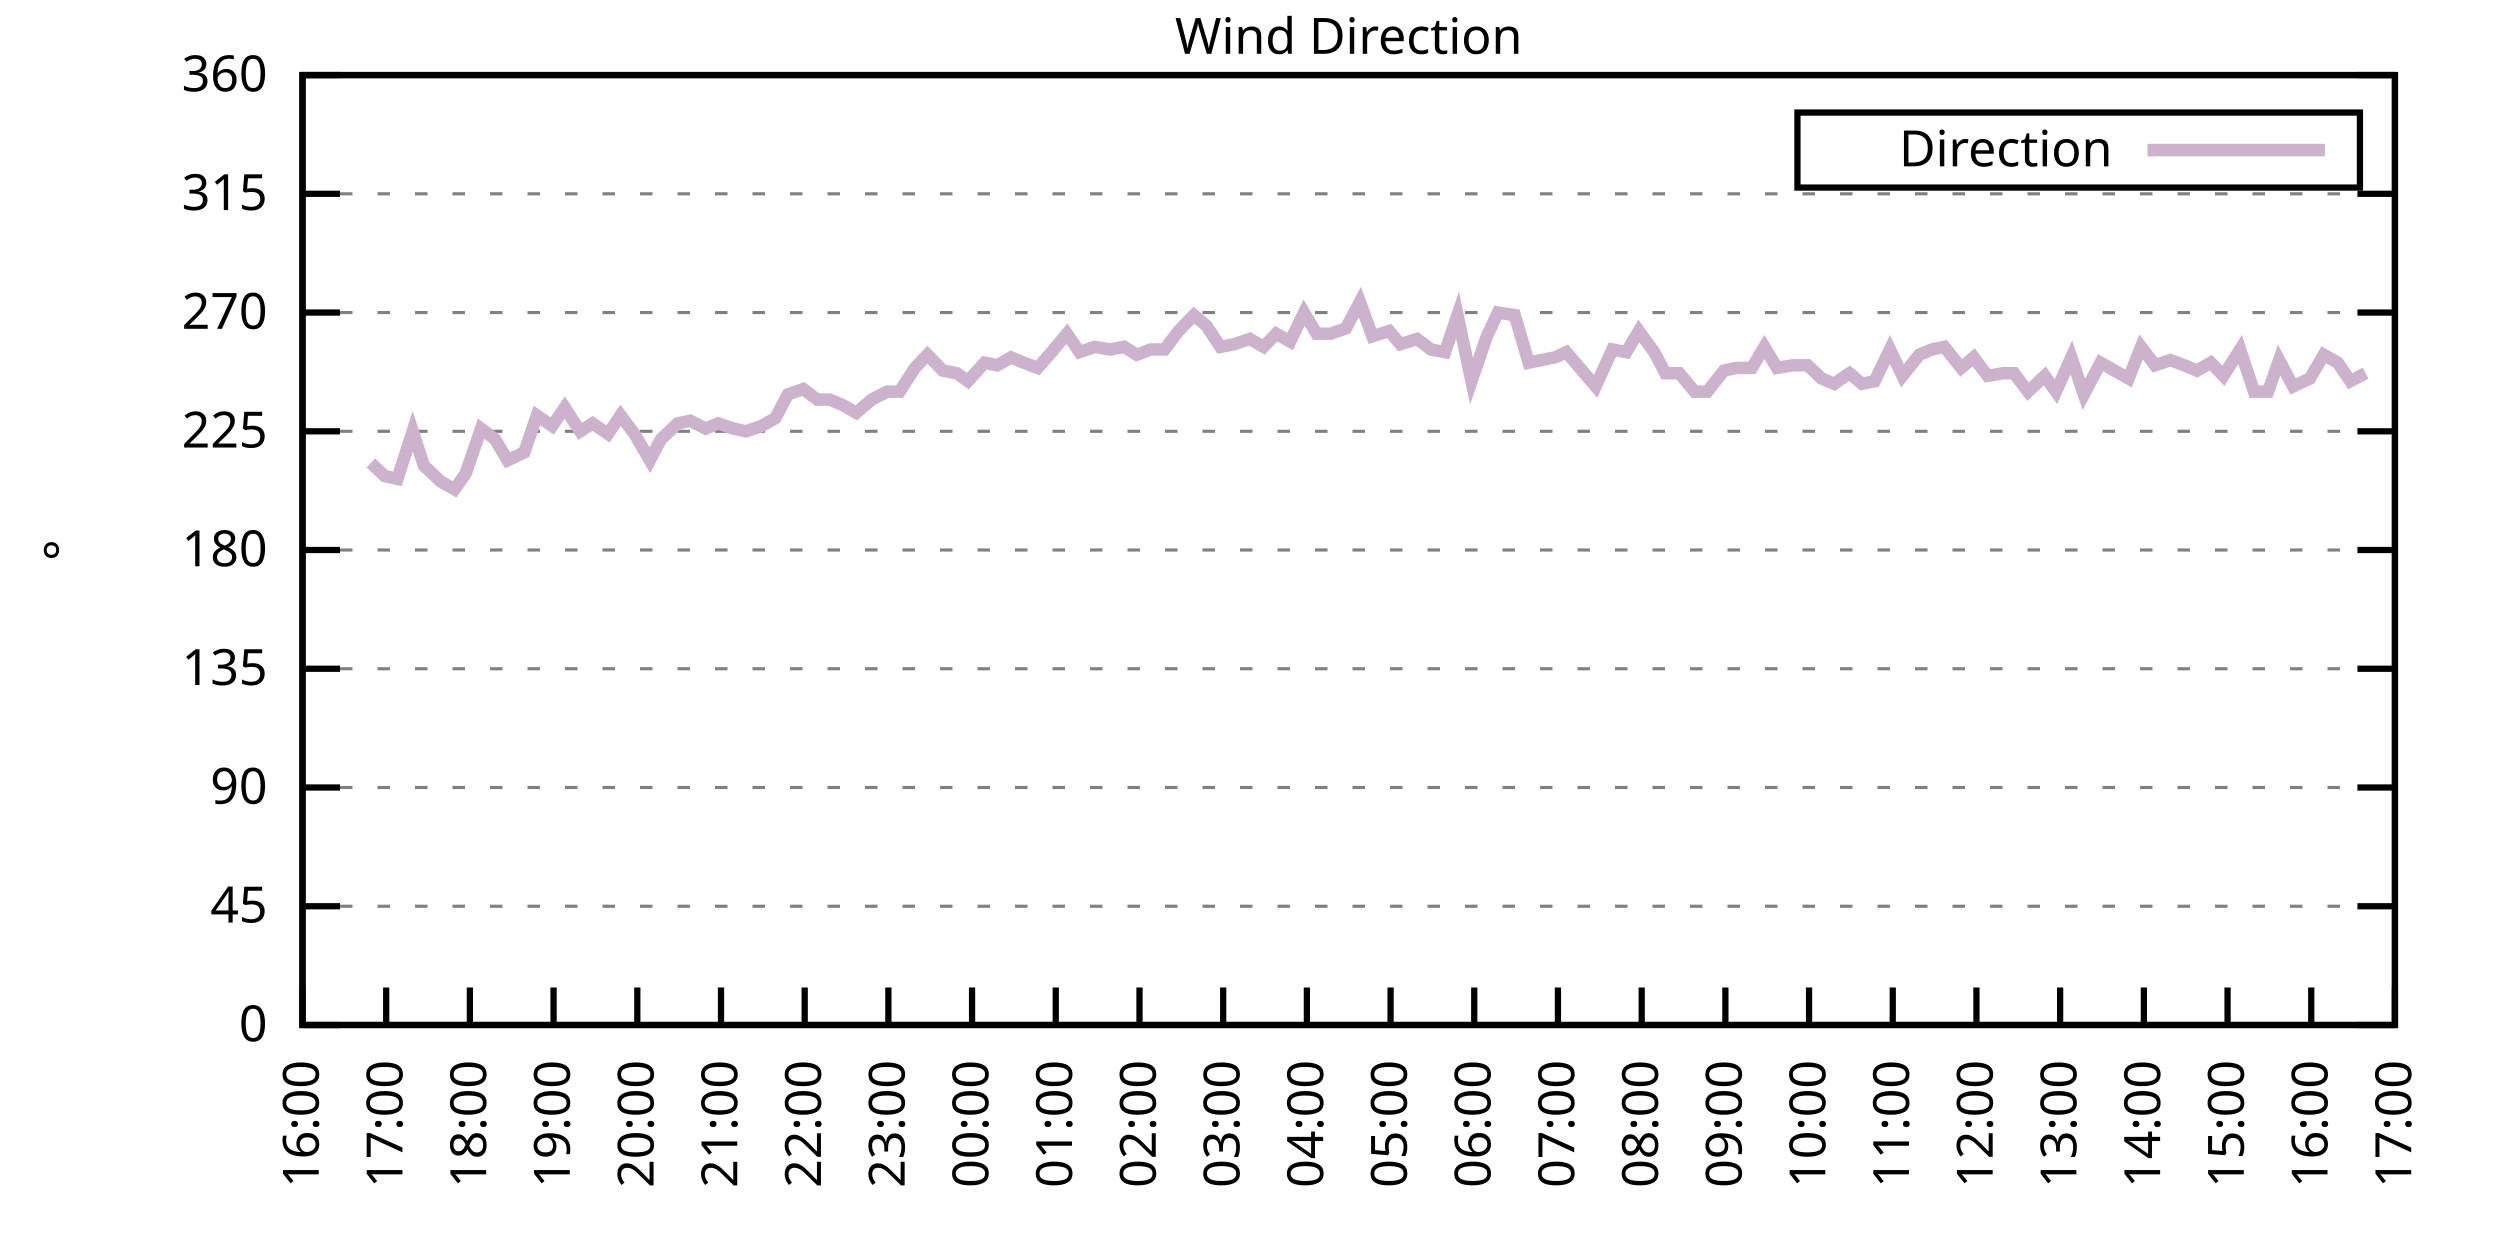
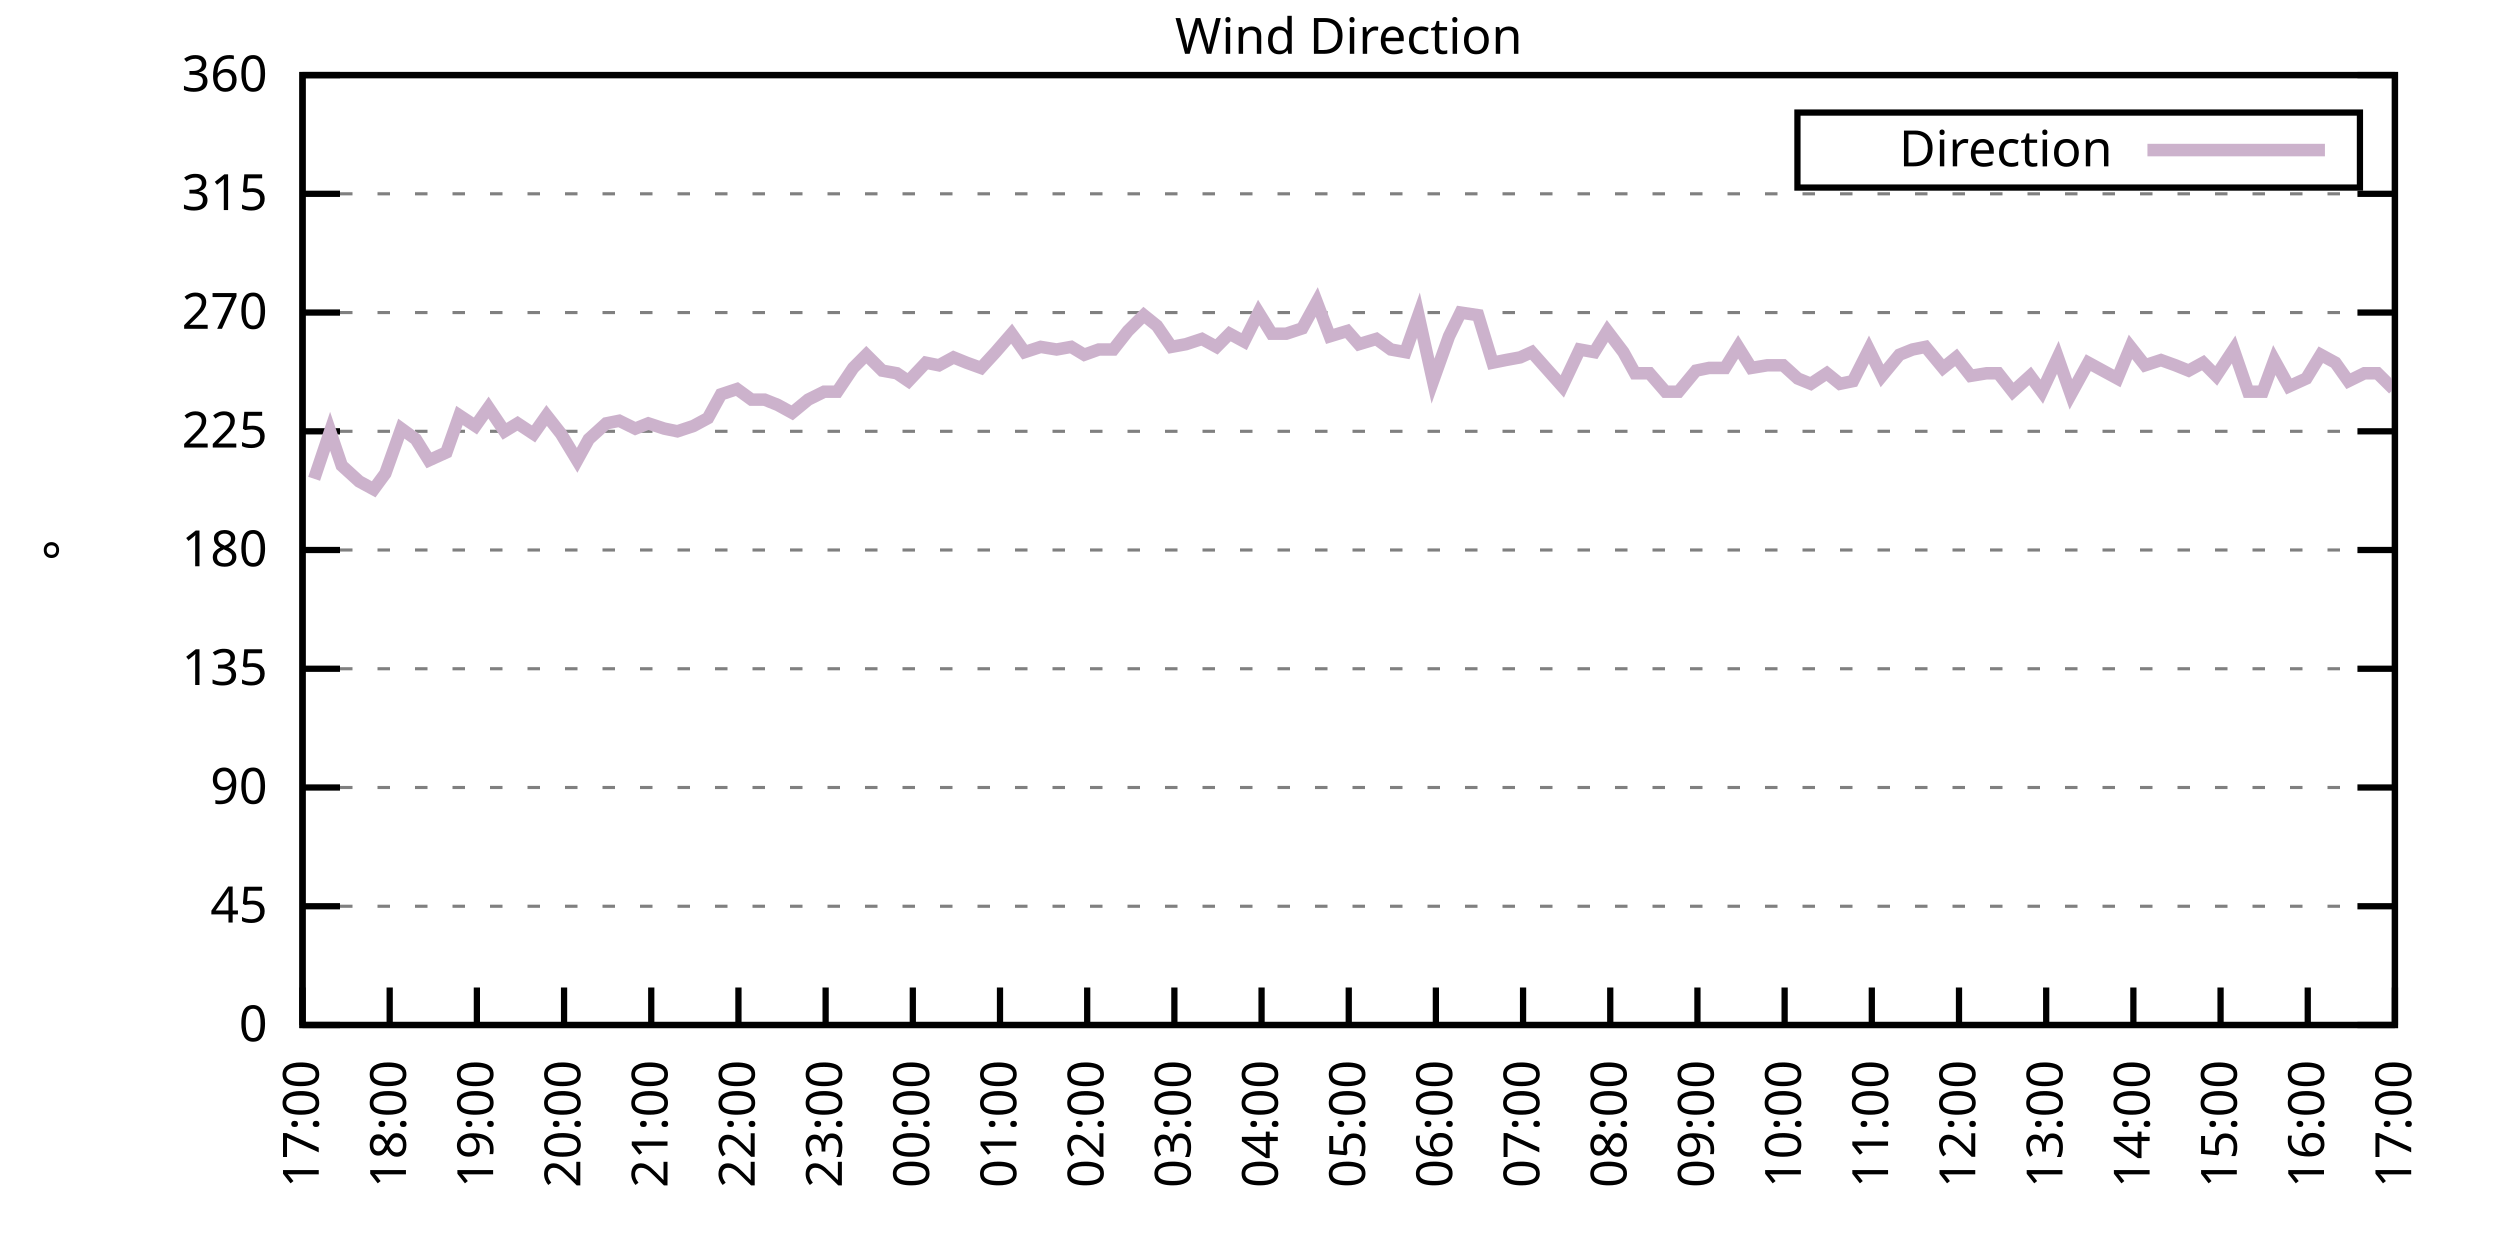
<svg xmlns="http://www.w3.org/2000/svg" xmlns:xlink="http://www.w3.org/1999/xlink" width="400" height="200" viewBox="0 0 400 200">
  <g id="gnuplot_canvas">
    <rect x="0" y="0" width="400" height="200" fill="none" />
    <defs>
      <circle id="gpDot" r="0.5" stroke-width="0.5" stroke="currentColor" />
      <path id="gpPt0" stroke-width="0.333" stroke="currentColor" d="M-1,0 h2 M0,-1 v2" />
      <path id="gpPt1" stroke-width="0.333" stroke="currentColor" d="M-1,-1 L1,1 M1,-1 L-1,1" />
      <path id="gpPt2" stroke-width="0.333" stroke="currentColor" d="M-1,0 L1,0 M0,-1 L0,1 M-1,-1 L1,1 M-1,1 L1,-1" />
      <rect id="gpPt3" stroke-width="0.333" stroke="currentColor" x="-1" y="-1" width="2" height="2" />
      <rect id="gpPt4" stroke-width="0.333" stroke="currentColor" fill="currentColor" x="-1" y="-1" width="2" height="2" />
      <circle id="gpPt5" stroke-width="0.333" stroke="currentColor" cx="0" cy="0" r="1" />
      <use xlink:href="#gpPt5" id="gpPt6" fill="currentColor" stroke="none" />
      <path id="gpPt7" stroke-width="0.333" stroke="currentColor" d="M0,-1.33 L-1.33,0.67 L1.33,0.67 z" />
      <use xlink:href="#gpPt7" id="gpPt8" fill="currentColor" stroke="none" />
      <use xlink:href="#gpPt7" id="gpPt9" stroke="currentColor" transform="rotate(180)" />
      <use xlink:href="#gpPt9" id="gpPt10" fill="currentColor" stroke="none" />
      <use xlink:href="#gpPt3" id="gpPt11" stroke="currentColor" transform="rotate(45)" />
      <use xlink:href="#gpPt11" id="gpPt12" fill="currentColor" stroke="none" />
      <path id="gpPt13" stroke-width="0.333" stroke="currentColor" d="M0,1.330 L1.265,0.411 L0.782,-1.067 L-0.782,-1.076 L-1.265,0.411 z" />
      <use xlink:href="#gpPt13" id="gpPt14" fill="currentColor" stroke="none" />
      <filter id="textbox" filterUnits="objectBoundingBox" x="0" y="0" height="1" width="1">
        <feFlood flood-color="white" flood-opacity="1" result="bgnd" />
        <feComposite in="SourceGraphic" in2="bgnd" operator="atop" />
      </filter>
      <filter id="greybox" filterUnits="objectBoundingBox" x="0" y="0" height="1" width="1">
        <feFlood flood-color="lightgrey" flood-opacity="1" result="grey" />
        <feComposite in="SourceGraphic" in2="grey" operator="atop" />
      </filter>
    </defs>
    <g fill="none" color="white" stroke="currentColor" stroke-width="1.00" stroke-linecap="butt" stroke-linejoin="miter">
</g>
    <g fill="none" color="black" stroke="currentColor" stroke-width="1.00" stroke-linecap="butt" stroke-linejoin="miter">
      <g stroke="none" shape-rendering="crispEdges">
        <polygon fill="rgb(255, 255, 255)" points="48.40,164.00 383.18,164.00 383.18,12.02 48.40,12.02 " />
      </g>
    </g>
    <g fill="none" color="black" stroke="currentColor" stroke-width="1.00" stroke-linecap="butt" stroke-linejoin="miter">
</g>
    <g fill="none" color="black" stroke="black" stroke-width="0.50" stroke-linecap="butt" stroke-linejoin="miter">
</g>
    <g fill="none" color="gray" stroke="currentColor" stroke-width="0.50" stroke-linecap="butt" stroke-linejoin="miter">
      <path stroke="gray" stroke-dasharray="2,4" class="gridline" d="M48.40,164.00 L383.19,164.00  " />
    </g>
    <g fill="none" color="gray" stroke="gray" stroke-width="1.00" stroke-linecap="butt" stroke-linejoin="miter">
</g>
    <g fill="none" color="black" stroke="currentColor" stroke-width="1.00" stroke-linecap="butt" stroke-linejoin="miter">
      <path stroke="black" d="M48.40,164.00 L54.40,164.00 M383.19,164.00 L377.19,164.00  " />
      <g transform="translate(42.80,166.60)" stroke="none" fill="black" font-family="Sans" font-size="8.00" text-anchor="end">
        <text>
          <tspan font-family="Sans"> 0</tspan>
        </text>
      </g>
    </g>
    <g fill="none" color="black" stroke="currentColor" stroke-width="1.00" stroke-linecap="butt" stroke-linejoin="miter">
</g>
    <g fill="none" color="black" stroke="black" stroke-width="0.50" stroke-linecap="butt" stroke-linejoin="miter">
</g>
    <g fill="none" color="gray" stroke="currentColor" stroke-width="0.50" stroke-linecap="butt" stroke-linejoin="miter">
      <path stroke="gray" stroke-dasharray="2,4" class="gridline" d="M48.40,145.00 L383.19,145.00  " />
    </g>
    <g fill="none" color="gray" stroke="gray" stroke-width="1.00" stroke-linecap="butt" stroke-linejoin="miter">
</g>
    <g fill="none" color="black" stroke="currentColor" stroke-width="1.00" stroke-linecap="butt" stroke-linejoin="miter">
      <path stroke="black" d="M48.40,145.00 L54.40,145.00 M383.19,145.00 L377.19,145.00  " />
      <g transform="translate(42.80,147.60)" stroke="none" fill="black" font-family="Sans" font-size="8.00" text-anchor="end">
        <text>
          <tspan font-family="Sans"> 45</tspan>
        </text>
      </g>
    </g>
    <g fill="none" color="black" stroke="currentColor" stroke-width="1.00" stroke-linecap="butt" stroke-linejoin="miter">
</g>
    <g fill="none" color="black" stroke="black" stroke-width="0.50" stroke-linecap="butt" stroke-linejoin="miter">
</g>
    <g fill="none" color="gray" stroke="currentColor" stroke-width="0.50" stroke-linecap="butt" stroke-linejoin="miter">
      <path stroke="gray" stroke-dasharray="2,4" class="gridline" d="M48.40,126.00 L383.19,126.00  " />
    </g>
    <g fill="none" color="gray" stroke="gray" stroke-width="1.00" stroke-linecap="butt" stroke-linejoin="miter">
</g>
    <g fill="none" color="black" stroke="currentColor" stroke-width="1.00" stroke-linecap="butt" stroke-linejoin="miter">
      <path stroke="black" d="M48.40,126.00 L54.40,126.00 M383.19,126.00 L377.19,126.00  " />
      <g transform="translate(42.80,128.60)" stroke="none" fill="black" font-family="Sans" font-size="8.00" text-anchor="end">
        <text>
          <tspan font-family="Sans"> 90</tspan>
        </text>
      </g>
    </g>
    <g fill="none" color="black" stroke="currentColor" stroke-width="1.00" stroke-linecap="butt" stroke-linejoin="miter">
</g>
    <g fill="none" color="black" stroke="black" stroke-width="0.50" stroke-linecap="butt" stroke-linejoin="miter">
</g>
    <g fill="none" color="gray" stroke="currentColor" stroke-width="0.50" stroke-linecap="butt" stroke-linejoin="miter">
      <path stroke="gray" stroke-dasharray="2,4" class="gridline" d="M48.40,107.00 L383.19,107.00  " />
    </g>
    <g fill="none" color="gray" stroke="gray" stroke-width="1.00" stroke-linecap="butt" stroke-linejoin="miter">
</g>
    <g fill="none" color="black" stroke="currentColor" stroke-width="1.00" stroke-linecap="butt" stroke-linejoin="miter">
      <path stroke="black" d="M48.40,107.00 L54.40,107.00 M383.19,107.00 L377.19,107.00  " />
      <g transform="translate(42.80,109.60)" stroke="none" fill="black" font-family="Sans" font-size="8.00" text-anchor="end">
        <text>
          <tspan font-family="Sans"> 135</tspan>
        </text>
      </g>
    </g>
    <g fill="none" color="black" stroke="currentColor" stroke-width="1.00" stroke-linecap="butt" stroke-linejoin="miter">
</g>
    <g fill="none" color="black" stroke="black" stroke-width="0.50" stroke-linecap="butt" stroke-linejoin="miter">
</g>
    <g fill="none" color="gray" stroke="currentColor" stroke-width="0.50" stroke-linecap="butt" stroke-linejoin="miter">
      <path stroke="gray" stroke-dasharray="2,4" class="gridline" d="M48.40,88.00 L383.19,88.00  " />
    </g>
    <g fill="none" color="gray" stroke="gray" stroke-width="1.00" stroke-linecap="butt" stroke-linejoin="miter">
</g>
    <g fill="none" color="black" stroke="currentColor" stroke-width="1.00" stroke-linecap="butt" stroke-linejoin="miter">
      <path stroke="black" d="M48.40,88.00 L54.40,88.00 M383.19,88.00 L377.19,88.00  " />
      <g transform="translate(42.80,90.60)" stroke="none" fill="black" font-family="Sans" font-size="8.00" text-anchor="end">
        <text>
          <tspan font-family="Sans"> 180</tspan>
        </text>
      </g>
    </g>
    <g fill="none" color="black" stroke="currentColor" stroke-width="1.00" stroke-linecap="butt" stroke-linejoin="miter">
</g>
    <g fill="none" color="black" stroke="black" stroke-width="0.50" stroke-linecap="butt" stroke-linejoin="miter">
</g>
    <g fill="none" color="gray" stroke="currentColor" stroke-width="0.50" stroke-linecap="butt" stroke-linejoin="miter">
      <path stroke="gray" stroke-dasharray="2,4" class="gridline" d="M48.40,69.01 L383.19,69.01  " />
    </g>
    <g fill="none" color="gray" stroke="gray" stroke-width="1.00" stroke-linecap="butt" stroke-linejoin="miter">
</g>
    <g fill="none" color="black" stroke="currentColor" stroke-width="1.00" stroke-linecap="butt" stroke-linejoin="miter">
      <path stroke="black" d="M48.40,69.01 L54.40,69.01 M383.19,69.01 L377.19,69.01  " />
      <g transform="translate(42.80,71.61)" stroke="none" fill="black" font-family="Sans" font-size="8.00" text-anchor="end">
        <text>
          <tspan font-family="Sans"> 225</tspan>
        </text>
      </g>
    </g>
    <g fill="none" color="black" stroke="currentColor" stroke-width="1.00" stroke-linecap="butt" stroke-linejoin="miter">
</g>
    <g fill="none" color="black" stroke="black" stroke-width="0.50" stroke-linecap="butt" stroke-linejoin="miter">
</g>
    <g fill="none" color="gray" stroke="currentColor" stroke-width="0.50" stroke-linecap="butt" stroke-linejoin="miter">
      <path stroke="gray" stroke-dasharray="2,4" class="gridline" d="M48.40,50.01 L383.19,50.01  " />
    </g>
    <g fill="none" color="gray" stroke="gray" stroke-width="1.00" stroke-linecap="butt" stroke-linejoin="miter">
</g>
    <g fill="none" color="black" stroke="currentColor" stroke-width="1.00" stroke-linecap="butt" stroke-linejoin="miter">
      <path stroke="black" d="M48.40,50.01 L54.40,50.01 M383.19,50.01 L377.19,50.01  " />
      <g transform="translate(42.80,52.61)" stroke="none" fill="black" font-family="Sans" font-size="8.00" text-anchor="end">
        <text>
          <tspan font-family="Sans"> 270</tspan>
        </text>
      </g>
    </g>
    <g fill="none" color="black" stroke="currentColor" stroke-width="1.00" stroke-linecap="butt" stroke-linejoin="miter">
</g>
    <g fill="none" color="black" stroke="black" stroke-width="0.50" stroke-linecap="butt" stroke-linejoin="miter">
</g>
    <g fill="none" color="gray" stroke="currentColor" stroke-width="0.50" stroke-linecap="butt" stroke-linejoin="miter">
      <path stroke="gray" stroke-dasharray="2,4" class="gridline" d="M48.40,31.01 L383.19,31.01  " />
    </g>
    <g fill="none" color="gray" stroke="gray" stroke-width="1.00" stroke-linecap="butt" stroke-linejoin="miter">
</g>
    <g fill="none" color="black" stroke="currentColor" stroke-width="1.00" stroke-linecap="butt" stroke-linejoin="miter">
      <path stroke="black" d="M48.40,31.01 L54.40,31.01 M383.19,31.01 L377.19,31.01  " />
      <g transform="translate(42.80,33.61)" stroke="none" fill="black" font-family="Sans" font-size="8.00" text-anchor="end">
        <text>
          <tspan font-family="Sans"> 315</tspan>
        </text>
      </g>
    </g>
    <g fill="none" color="black" stroke="currentColor" stroke-width="1.00" stroke-linecap="butt" stroke-linejoin="miter">
</g>
    <g fill="none" color="black" stroke="black" stroke-width="0.50" stroke-linecap="butt" stroke-linejoin="miter">
</g>
    <g fill="none" color="gray" stroke="currentColor" stroke-width="0.50" stroke-linecap="butt" stroke-linejoin="miter">
      <path stroke="gray" stroke-dasharray="2,4" class="gridline" d="M48.40,12.01 L383.19,12.01  " />
    </g>
    <g fill="none" color="gray" stroke="gray" stroke-width="1.00" stroke-linecap="butt" stroke-linejoin="miter">
</g>
    <g fill="none" color="black" stroke="currentColor" stroke-width="1.00" stroke-linecap="butt" stroke-linejoin="miter">
      <path stroke="black" d="M48.40,12.01 L54.40,12.01 M383.19,12.01 L377.19,12.01  " />
      <g transform="translate(42.80,14.61)" stroke="none" fill="black" font-family="Sans" font-size="8.00" text-anchor="end">
        <text>
          <tspan font-family="Sans"> 360</tspan>
        </text>
      </g>
    </g>
    <g fill="none" color="black" stroke="currentColor" stroke-width="1.00" stroke-linecap="butt" stroke-linejoin="miter">
      <path stroke="black" d="M48.40,164.00 L48.40,158.00  " />
      <g transform="translate(51.00,169.60) rotate(270.00)" stroke="none" fill="black" font-family="Sans" font-size="8.00" text-anchor="end">
        <text>
-           <tspan font-family="Sans">16:00</tspan>
-         </text>
-       </g>
-     </g>
-     <g fill="none" color="black" stroke="currentColor" stroke-width="1.00" stroke-linecap="butt" stroke-linejoin="miter">
-       <path stroke="black" d="M61.79,164.00 L61.79,158.00  " />
-       <g transform="translate(64.39,169.60) rotate(270.00)" stroke="none" fill="black" font-family="Sans" font-size="8.00" text-anchor="end">
-         <text>
          <tspan font-family="Sans">17:00</tspan>
        </text>
      </g>
    </g>
    <g fill="none" color="black" stroke="currentColor" stroke-width="1.00" stroke-linecap="butt" stroke-linejoin="miter">
-       <path stroke="black" d="M75.18,164.00 L75.18,158.00  " />
-       <g transform="translate(77.78,169.60) rotate(270.00)" stroke="none" fill="black" font-family="Sans" font-size="8.00" text-anchor="end">
+       <path stroke="black" d="M62.35,164.00 L62.35,158.00  " />
+       <g transform="translate(64.95,169.60) rotate(270.00)" stroke="none" fill="black" font-family="Sans" font-size="8.00" text-anchor="end">
        <text>
          <tspan font-family="Sans">18:00</tspan>
        </text>
      </g>
    </g>
    <g fill="none" color="black" stroke="currentColor" stroke-width="1.00" stroke-linecap="butt" stroke-linejoin="miter">
-       <path stroke="black" d="M88.57,164.00 L88.57,158.00  " />
-       <g transform="translate(91.17,169.60) rotate(270.00)" stroke="none" fill="black" font-family="Sans" font-size="8.00" text-anchor="end">
+       <path stroke="black" d="M76.30,164.00 L76.30,158.00  " />
+       <g transform="translate(78.90,169.60) rotate(270.00)" stroke="none" fill="black" font-family="Sans" font-size="8.00" text-anchor="end">
        <text>
          <tspan font-family="Sans">19:00</tspan>
        </text>
      </g>
    </g>
    <g fill="none" color="black" stroke="currentColor" stroke-width="1.00" stroke-linecap="butt" stroke-linejoin="miter">
-       <path stroke="black" d="M101.97,164.00 L101.97,158.00  " />
-       <g transform="translate(104.57,169.60) rotate(270.00)" stroke="none" fill="black" font-family="Sans" font-size="8.00" text-anchor="end">
+       <path stroke="black" d="M90.25,164.00 L90.25,158.00  " />
+       <g transform="translate(92.85,169.60) rotate(270.00)" stroke="none" fill="black" font-family="Sans" font-size="8.00" text-anchor="end">
        <text>
          <tspan font-family="Sans">20:00</tspan>
        </text>
      </g>
    </g>
    <g fill="none" color="black" stroke="currentColor" stroke-width="1.00" stroke-linecap="butt" stroke-linejoin="miter">
-       <path stroke="black" d="M115.36,164.00 L115.36,158.00  " />
-       <g transform="translate(117.96,169.60) rotate(270.00)" stroke="none" fill="black" font-family="Sans" font-size="8.00" text-anchor="end">
+       <path stroke="black" d="M104.20,164.00 L104.20,158.00  " />
+       <g transform="translate(106.80,169.60) rotate(270.00)" stroke="none" fill="black" font-family="Sans" font-size="8.00" text-anchor="end">
        <text>
          <tspan font-family="Sans">21:00</tspan>
        </text>
      </g>
    </g>
    <g fill="none" color="black" stroke="currentColor" stroke-width="1.00" stroke-linecap="butt" stroke-linejoin="miter">
-       <path stroke="black" d="M128.75,164.00 L128.75,158.00  " />
-       <g transform="translate(131.35,169.60) rotate(270.00)" stroke="none" fill="black" font-family="Sans" font-size="8.00" text-anchor="end">
+       <path stroke="black" d="M118.15,164.00 L118.15,158.00  " />
+       <g transform="translate(120.75,169.60) rotate(270.00)" stroke="none" fill="black" font-family="Sans" font-size="8.00" text-anchor="end">
        <text>
          <tspan font-family="Sans">22:00</tspan>
        </text>
      </g>
    </g>
    <g fill="none" color="black" stroke="currentColor" stroke-width="1.00" stroke-linecap="butt" stroke-linejoin="miter">
-       <path stroke="black" d="M142.14,164.00 L142.14,158.00  " />
-       <g transform="translate(144.74,169.60) rotate(270.00)" stroke="none" fill="black" font-family="Sans" font-size="8.00" text-anchor="end">
+       <path stroke="black" d="M132.10,164.00 L132.10,158.00  " />
+       <g transform="translate(134.70,169.60) rotate(270.00)" stroke="none" fill="black" font-family="Sans" font-size="8.00" text-anchor="end">
        <text>
          <tspan font-family="Sans">23:00</tspan>
        </text>
      </g>
    </g>
    <g fill="none" color="black" stroke="currentColor" stroke-width="1.00" stroke-linecap="butt" stroke-linejoin="miter">
-       <path stroke="black" d="M155.53,164.00 L155.53,158.00  " />
-       <g transform="translate(158.13,169.60) rotate(270.00)" stroke="none" fill="black" font-family="Sans" font-size="8.00" text-anchor="end">
+       <path stroke="black" d="M146.05,164.00 L146.05,158.00  " />
+       <g transform="translate(148.65,169.60) rotate(270.00)" stroke="none" fill="black" font-family="Sans" font-size="8.00" text-anchor="end">
        <text>
          <tspan font-family="Sans">00:00</tspan>
        </text>
      </g>
    </g>
    <g fill="none" color="black" stroke="currentColor" stroke-width="1.00" stroke-linecap="butt" stroke-linejoin="miter">
-       <path stroke="black" d="M168.92,164.00 L168.92,158.00  " />
-       <g transform="translate(171.52,169.60) rotate(270.00)" stroke="none" fill="black" font-family="Sans" font-size="8.00" text-anchor="end">
+       <path stroke="black" d="M160.00,164.00 L160.00,158.00  " />
+       <g transform="translate(162.60,169.60) rotate(270.00)" stroke="none" fill="black" font-family="Sans" font-size="8.00" text-anchor="end">
        <text>
          <tspan font-family="Sans">01:00</tspan>
        </text>
      </g>
    </g>
    <g fill="none" color="black" stroke="currentColor" stroke-width="1.00" stroke-linecap="butt" stroke-linejoin="miter">
-       <path stroke="black" d="M182.32,164.00 L182.32,158.00  " />
-       <g transform="translate(184.92,169.60) rotate(270.00)" stroke="none" fill="black" font-family="Sans" font-size="8.00" text-anchor="end">
+       <path stroke="black" d="M173.95,164.00 L173.95,158.00  " />
+       <g transform="translate(176.55,169.60) rotate(270.00)" stroke="none" fill="black" font-family="Sans" font-size="8.00" text-anchor="end">
        <text>
          <tspan font-family="Sans">02:00</tspan>
        </text>
      </g>
    </g>
    <g fill="none" color="black" stroke="currentColor" stroke-width="1.00" stroke-linecap="butt" stroke-linejoin="miter">
-       <path stroke="black" d="M195.71,164.00 L195.71,158.00  " />
-       <g transform="translate(198.31,169.60) rotate(270.00)" stroke="none" fill="black" font-family="Sans" font-size="8.00" text-anchor="end">
+       <path stroke="black" d="M187.90,164.00 L187.90,158.00  " />
+       <g transform="translate(190.50,169.60) rotate(270.00)" stroke="none" fill="black" font-family="Sans" font-size="8.00" text-anchor="end">
        <text>
          <tspan font-family="Sans">03:00</tspan>
        </text>
      </g>
    </g>
    <g fill="none" color="black" stroke="currentColor" stroke-width="1.00" stroke-linecap="butt" stroke-linejoin="miter">
-       <path stroke="black" d="M209.10,164.00 L209.10,158.00  " />
-       <g transform="translate(211.70,169.60) rotate(270.00)" stroke="none" fill="black" font-family="Sans" font-size="8.00" text-anchor="end">
+       <path stroke="black" d="M201.85,164.00 L201.85,158.00  " />
+       <g transform="translate(204.45,169.60) rotate(270.00)" stroke="none" fill="black" font-family="Sans" font-size="8.00" text-anchor="end">
        <text>
          <tspan font-family="Sans">04:00</tspan>
        </text>
      </g>
    </g>
    <g fill="none" color="black" stroke="currentColor" stroke-width="1.00" stroke-linecap="butt" stroke-linejoin="miter">
-       <path stroke="black" d="M222.49,164.00 L222.49,158.00  " />
-       <g transform="translate(225.09,169.60) rotate(270.00)" stroke="none" fill="black" font-family="Sans" font-size="8.00" text-anchor="end">
+       <path stroke="black" d="M215.80,164.00 L215.80,158.00  " />
+       <g transform="translate(218.40,169.60) rotate(270.00)" stroke="none" fill="black" font-family="Sans" font-size="8.00" text-anchor="end">
        <text>
          <tspan font-family="Sans">05:00</tspan>
        </text>
      </g>
    </g>
    <g fill="none" color="black" stroke="currentColor" stroke-width="1.00" stroke-linecap="butt" stroke-linejoin="miter">
-       <path stroke="black" d="M235.88,164.00 L235.88,158.00  " />
-       <g transform="translate(238.48,169.60) rotate(270.00)" stroke="none" fill="black" font-family="Sans" font-size="8.00" text-anchor="end">
+       <path stroke="black" d="M229.74,164.00 L229.74,158.00  " />
+       <g transform="translate(232.34,169.60) rotate(270.00)" stroke="none" fill="black" font-family="Sans" font-size="8.00" text-anchor="end">
        <text>
          <tspan font-family="Sans">06:00</tspan>
        </text>
      </g>
    </g>
    <g fill="none" color="black" stroke="currentColor" stroke-width="1.00" stroke-linecap="butt" stroke-linejoin="miter">
-       <path stroke="black" d="M249.27,164.00 L249.27,158.00  " />
-       <g transform="translate(251.87,169.60) rotate(270.00)" stroke="none" fill="black" font-family="Sans" font-size="8.00" text-anchor="end">
+       <path stroke="black" d="M243.69,164.00 L243.69,158.00  " />
+       <g transform="translate(246.29,169.60) rotate(270.00)" stroke="none" fill="black" font-family="Sans" font-size="8.00" text-anchor="end">
        <text>
          <tspan font-family="Sans">07:00</tspan>
        </text>
      </g>
    </g>
    <g fill="none" color="black" stroke="currentColor" stroke-width="1.00" stroke-linecap="butt" stroke-linejoin="miter">
-       <path stroke="black" d="M262.67,164.00 L262.67,158.00  " />
-       <g transform="translate(265.27,169.60) rotate(270.00)" stroke="none" fill="black" font-family="Sans" font-size="8.00" text-anchor="end">
+       <path stroke="black" d="M257.64,164.00 L257.64,158.00  " />
+       <g transform="translate(260.24,169.60) rotate(270.00)" stroke="none" fill="black" font-family="Sans" font-size="8.00" text-anchor="end">
        <text>
          <tspan font-family="Sans">08:00</tspan>
        </text>
      </g>
    </g>
    <g fill="none" color="black" stroke="currentColor" stroke-width="1.00" stroke-linecap="butt" stroke-linejoin="miter">
-       <path stroke="black" d="M276.06,164.00 L276.06,158.00  " />
-       <g transform="translate(278.66,169.60) rotate(270.00)" stroke="none" fill="black" font-family="Sans" font-size="8.00" text-anchor="end">
+       <path stroke="black" d="M271.59,164.00 L271.59,158.00  " />
+       <g transform="translate(274.19,169.60) rotate(270.00)" stroke="none" fill="black" font-family="Sans" font-size="8.00" text-anchor="end">
        <text>
          <tspan font-family="Sans">09:00</tspan>
        </text>
      </g>
    </g>
    <g fill="none" color="black" stroke="currentColor" stroke-width="1.00" stroke-linecap="butt" stroke-linejoin="miter">
-       <path stroke="black" d="M289.45,164.00 L289.45,158.00  " />
-       <g transform="translate(292.05,169.60) rotate(270.00)" stroke="none" fill="black" font-family="Sans" font-size="8.00" text-anchor="end">
+       <path stroke="black" d="M285.54,164.00 L285.54,158.00  " />
+       <g transform="translate(288.14,169.60) rotate(270.00)" stroke="none" fill="black" font-family="Sans" font-size="8.00" text-anchor="end">
        <text>
          <tspan font-family="Sans">10:00</tspan>
        </text>
      </g>
    </g>
    <g fill="none" color="black" stroke="currentColor" stroke-width="1.00" stroke-linecap="butt" stroke-linejoin="miter">
-       <path stroke="black" d="M302.84,164.00 L302.84,158.00  " />
-       <g transform="translate(305.44,169.60) rotate(270.00)" stroke="none" fill="black" font-family="Sans" font-size="8.00" text-anchor="end">
+       <path stroke="black" d="M299.49,164.00 L299.49,158.00  " />
+       <g transform="translate(302.09,169.60) rotate(270.00)" stroke="none" fill="black" font-family="Sans" font-size="8.00" text-anchor="end">
        <text>
          <tspan font-family="Sans">11:00</tspan>
        </text>
      </g>
    </g>
    <g fill="none" color="black" stroke="currentColor" stroke-width="1.00" stroke-linecap="butt" stroke-linejoin="miter">
-       <path stroke="black" d="M316.23,164.00 L316.23,158.00  " />
-       <g transform="translate(318.83,169.60) rotate(270.00)" stroke="none" fill="black" font-family="Sans" font-size="8.00" text-anchor="end">
+       <path stroke="black" d="M313.44,164.00 L313.44,158.00  " />
+       <g transform="translate(316.04,169.60) rotate(270.00)" stroke="none" fill="black" font-family="Sans" font-size="8.00" text-anchor="end">
        <text>
          <tspan font-family="Sans">12:00</tspan>
        </text>
      </g>
    </g>
    <g fill="none" color="black" stroke="currentColor" stroke-width="1.00" stroke-linecap="butt" stroke-linejoin="miter">
-       <path stroke="black" d="M329.62,164.00 L329.62,158.00  " />
-       <g transform="translate(332.22,169.60) rotate(270.00)" stroke="none" fill="black" font-family="Sans" font-size="8.00" text-anchor="end">
+       <path stroke="black" d="M327.39,164.00 L327.39,158.00  " />
+       <g transform="translate(329.99,169.60) rotate(270.00)" stroke="none" fill="black" font-family="Sans" font-size="8.00" text-anchor="end">
        <text>
          <tspan font-family="Sans">13:00</tspan>
        </text>
      </g>
    </g>
    <g fill="none" color="black" stroke="currentColor" stroke-width="1.00" stroke-linecap="butt" stroke-linejoin="miter">
-       <path stroke="black" d="M343.02,164.00 L343.02,158.00  " />
-       <g transform="translate(345.62,169.60) rotate(270.00)" stroke="none" fill="black" font-family="Sans" font-size="8.00" text-anchor="end">
+       <path stroke="black" d="M341.34,164.00 L341.34,158.00  " />
+       <g transform="translate(343.94,169.60) rotate(270.00)" stroke="none" fill="black" font-family="Sans" font-size="8.00" text-anchor="end">
        <text>
          <tspan font-family="Sans">14:00</tspan>
        </text>
      </g>
    </g>
    <g fill="none" color="black" stroke="currentColor" stroke-width="1.00" stroke-linecap="butt" stroke-linejoin="miter">
-       <path stroke="black" d="M356.41,164.00 L356.41,158.00  " />
-       <g transform="translate(359.01,169.60) rotate(270.00)" stroke="none" fill="black" font-family="Sans" font-size="8.00" text-anchor="end">
+       <path stroke="black" d="M355.29,164.00 L355.29,158.00  " />
+       <g transform="translate(357.89,169.60) rotate(270.00)" stroke="none" fill="black" font-family="Sans" font-size="8.00" text-anchor="end">
        <text>
          <tspan font-family="Sans">15:00</tspan>
        </text>
      </g>
    </g>
    <g fill="none" color="black" stroke="currentColor" stroke-width="1.00" stroke-linecap="butt" stroke-linejoin="miter">
-       <path stroke="black" d="M369.80,164.00 L369.80,158.00  " />
-       <g transform="translate(372.40,169.60) rotate(270.00)" stroke="none" fill="black" font-family="Sans" font-size="8.00" text-anchor="end">
+       <path stroke="black" d="M369.24,164.00 L369.24,158.00  " />
+       <g transform="translate(371.84,169.60) rotate(270.00)" stroke="none" fill="black" font-family="Sans" font-size="8.00" text-anchor="end">
        <text>
          <tspan font-family="Sans">16:00</tspan>
        </text>
      </g>
    </g>
    <g fill="none" color="black" stroke="currentColor" stroke-width="1.00" stroke-linecap="butt" stroke-linejoin="miter">
      <path stroke="black" d="M383.19,164.00 L383.19,158.00  " />
      <g transform="translate(385.79,169.60) rotate(270.00)" stroke="none" fill="black" font-family="Sans" font-size="8.00" text-anchor="end">
        <text>
          <tspan font-family="Sans">17:00</tspan>
        </text>
      </g>
    </g>
    <g fill="none" color="black" stroke="currentColor" stroke-width="1.00" stroke-linecap="butt" stroke-linejoin="miter">
</g>
    <g fill="none" color="black" stroke="currentColor" stroke-width="1.00" stroke-linecap="butt" stroke-linejoin="miter">
      <path stroke="black" d="M48.40,12.01 L48.40,164.00 L383.19,164.00 L383.19,12.01 L48.40,12.01 Z  " />
    </g>
    <g fill="none" color="black" stroke="currentColor" stroke-width="1.00" stroke-linecap="butt" stroke-linejoin="miter">
</g>
    <g fill="none" color="black" stroke="currentColor" stroke-width="1.00" stroke-linecap="butt" stroke-linejoin="miter">
      <path stroke="black" d="M287.59,30.01 L287.59,18.01 L377.59,18.01 L377.59,30.01 L287.59,30.01 Z  " />
    </g>
    <g id="Wind_direction_plot_1">
      <g fill="none" color="white" stroke="black" stroke-width="2.00" stroke-linecap="butt" stroke-linejoin="miter">
</g>
      <g fill="none" color="black" stroke="currentColor" stroke-width="2.00" stroke-linecap="butt" stroke-linejoin="miter">
        <g transform="translate(337.99,26.61)" stroke="none" fill="black" font-family="Sans" font-size="8.00" text-anchor="end">
          <text>
            <tspan font-family="Sans">Direction</tspan>
          </text>
        </g>
      </g>
      <g fill="none" color="black" stroke="currentColor" stroke-width="2.00" stroke-linecap="butt" stroke-linejoin="miter">
-         <path stroke="rgb(204, 178, 204)" d="M343.59,24.01 L371.99,24.01 M59.34,74.07 L61.57,76.18 L63.58,76.61 L66.03,69.01 L67.82,74.49 L70.50,77.03   L72.73,78.29 L74.51,75.76 L76.97,68.58 L79.20,70.27 L81.21,73.65 L83.89,72.38 L85.90,66.47 L88.35,68.16   L90.36,65.21 L92.82,69.01 L94.82,67.74 L97.28,69.43 L99.29,66.47 L101.52,69.43 L103.98,73.65 L105.76,70.27   L108.44,67.74 L110.45,67.32 L112.90,68.58 L114.91,67.74 L117.37,68.58 L119.38,69.01 L121.83,68.16 L124.06,66.90   L126.07,63.10 L128.53,62.25 L130.76,63.94 L132.77,63.94 L134.78,64.78 L137.01,66.05 L139.46,63.94 L141.92,62.67   L143.93,62.67 L146.38,58.87 L148.39,56.76 L150.85,59.30 L153.08,59.72 L154.86,60.98 L157.54,58.03 L159.55,58.45   L161.78,57.18 L163.79,58.03 L166.02,58.87 L168.25,56.34 L170.71,53.39 L172.72,56.34 L175.17,55.50 L177.63,55.92   L179.86,55.50 L181.87,56.76 L184.10,55.92 L186.33,55.92 L188.57,52.96 L191.02,50.43 L193.03,52.12 L195.26,55.50   L197.49,55.07 L199.95,54.23 L202.18,55.50 L204.19,53.39 L206.42,54.65 L208.65,50.01 L210.66,53.39 L212.89,53.39   L215.35,52.54 L217.58,48.32 L219.59,53.81 L222.27,52.96 L224.05,55.07 L226.73,54.23 L228.96,55.92 L231.20,56.34   L233.20,50.43 L235.44,60.98 L237.89,53.81 L239.68,50.01 L242.36,50.43 L244.59,58.03 L246.60,57.61 L248.83,57.18   L250.61,56.34 L255.30,61.83 L257.98,55.92 L260.21,56.34 L262.22,52.96 L264.67,56.34 L266.46,59.72 L268.69,59.72   L271.15,62.67 L273.16,62.67 L275.83,59.30 L277.84,58.87 L280.30,58.87 L282.31,55.50 L284.32,58.87 L286.77,58.45   L289.23,58.45 L291.46,60.56 L293.47,61.41 L295.92,59.72 L297.93,61.41 L299.94,60.98 L302.39,55.92 L304.40,60.14   L307.08,56.76 L309.09,55.92 L311.10,55.50 L313.78,58.87 L315.79,57.18 L318.02,60.14 L320.47,59.72 L322.26,59.72   L324.49,62.67 L327.17,60.14 L328.95,62.67 L331.41,57.18 L333.42,63.10 L336.10,58.03 L338.33,59.30 L340.56,60.56   L342.57,55.50 L344.80,58.45 L347.26,57.61 L349.49,58.45 L351.50,59.30 L353.73,58.03 L355.74,60.14 L358.42,55.92   L360.65,62.67 L362.88,62.67 L364.66,57.61 L366.90,61.83 L369.58,60.56 L371.81,56.76 L374.04,58.03 L376.05,60.98   L378.50,59.72  " />
+         <path stroke="rgb(204, 178, 204)" d="M343.59,24.01 L371.99,24.01 M50.26,76.61 L52.82,69.01 L54.68,74.49 L57.47,77.03 L59.79,78.29 L61.65,75.76   L64.21,68.58 L66.53,70.27 L68.63,73.65 L71.42,72.38 L73.51,66.47 L76.07,68.16 L78.16,65.21 L80.72,69.01   L82.81,67.74 L85.37,69.43 L87.46,66.47 L89.78,69.43 L92.34,73.65 L94.20,70.27 L96.99,67.74 L99.08,67.32   L101.64,68.58 L103.73,67.74 L106.29,68.58 L108.38,69.01 L110.94,68.16 L113.27,66.90 L115.36,63.10 L117.92,62.25   L120.24,63.94 L122.33,63.94 L124.43,64.78 L126.75,66.05 L129.31,63.94 L131.87,62.67 L133.96,62.67 L136.51,58.87   L138.61,56.76 L141.16,59.30 L143.49,59.72 L145.35,60.98 L148.14,58.03 L150.23,58.45 L152.56,57.18 L154.65,58.03   L156.97,58.87 L159.30,56.34 L161.86,53.39 L163.95,56.34 L166.51,55.50 L169.06,55.92 L171.39,55.50 L173.48,56.76   L175.81,55.92 L178.13,55.92 L180.46,52.96 L183.01,50.43 L185.11,52.12 L187.43,55.50 L189.76,55.07 L192.31,54.23   L194.64,55.50 L196.73,53.39 L199.06,54.65 L201.38,50.01 L203.47,53.39 L205.80,53.39 L208.36,52.54 L210.68,48.32   L212.77,53.81 L215.56,52.96 L217.42,55.07 L220.21,54.23 L222.54,55.92 L224.86,56.34 L226.95,50.43 L229.28,60.98   L231.84,53.81 L233.70,50.01 L236.49,50.43 L238.81,58.03 L240.90,57.61 L243.23,57.18 L245.09,56.34 L249.97,61.83   L252.76,55.92 L255.09,56.34 L257.18,52.96 L259.74,56.34 L261.60,59.72 L263.92,59.72 L266.48,62.67 L268.57,62.67   L271.36,59.30 L273.45,58.87 L276.01,58.87 L278.10,55.50 L280.20,58.87 L282.75,58.45 L285.31,58.45 L287.64,60.56   L289.73,61.41 L292.29,59.72 L294.38,61.41 L296.47,60.98 L299.03,55.92 L301.12,60.14 L303.91,56.76 L306.00,55.92   L308.09,55.50 L310.88,58.87 L312.98,57.18 L315.30,60.14 L317.86,59.72 L319.72,59.72 L322.04,62.67 L324.83,60.14   L326.69,62.67 L329.25,57.18 L331.34,63.10 L334.13,58.03 L336.46,59.30 L338.78,60.56 L340.88,55.50 L343.20,58.45   L345.76,57.61 L348.08,58.45 L350.18,59.30 L352.50,58.03 L354.59,60.14 L357.38,55.92 L359.71,62.67 L362.03,62.67   L363.89,57.61 L366.22,61.83 L369.01,60.56 L371.33,56.76 L373.66,58.03 L375.75,60.98 L378.31,59.72 L380.40,59.72   L382.96,62.25  " />
      </g>
    </g>
    <g fill="none" color="black" stroke="currentColor" stroke-width="2.00" stroke-linecap="butt" stroke-linejoin="miter">
</g>
    <g fill="none" color="black" stroke="black" stroke-width="1.00" stroke-linecap="butt" stroke-linejoin="miter">
</g>
    <g fill="none" color="black" stroke="currentColor" stroke-width="1.00" stroke-linecap="butt" stroke-linejoin="miter">
      <path stroke="black" d="M48.40,12.01 L48.40,164.00 L383.19,164.00 L383.19,12.01 L48.40,12.01 Z  " />
      <g transform="translate(12.80,88.01) rotate(270.00)" stroke="none" fill="black" font-family="Sans" font-size="8.00" text-anchor="middle">
        <text>
          <tspan font-family="Sans">°</tspan>
        </text>
      </g>
    </g>
    <g fill="none" color="black" stroke="currentColor" stroke-width="1.00" stroke-linecap="butt" stroke-linejoin="miter">
</g>
    <g fill="none" color="black" stroke="currentColor" stroke-width="1.00" stroke-linecap="butt" stroke-linejoin="miter">
      <g transform="translate(215.79,8.61)" stroke="none" fill="black" font-family="Sans" font-size="8.00" text-anchor="middle">
        <text>
          <tspan font-family="Sans">Wind Direction</tspan>
        </text>
      </g>
    </g>
    <g fill="none" color="black" stroke="currentColor" stroke-width="1.00" stroke-linecap="butt" stroke-linejoin="miter">
</g>
  </g>
</svg>
